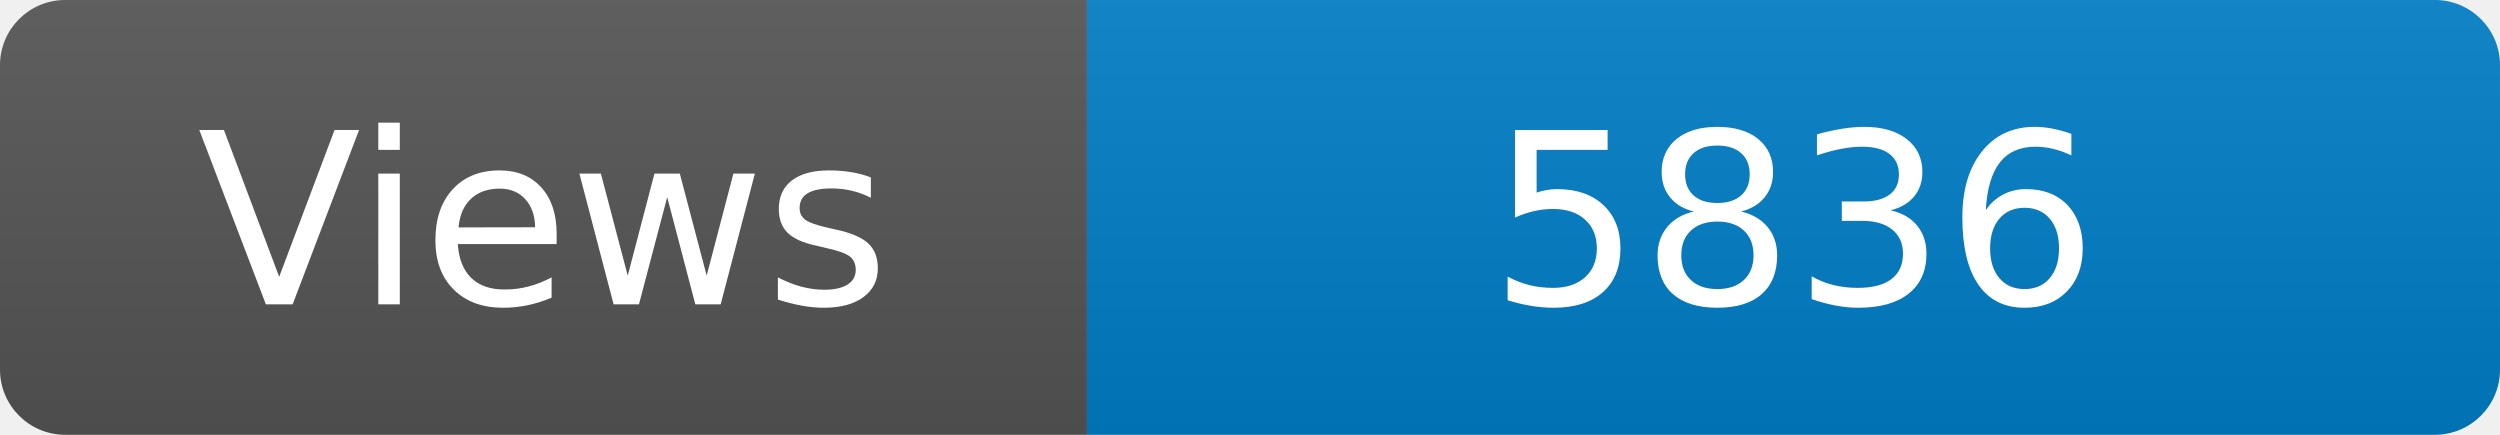
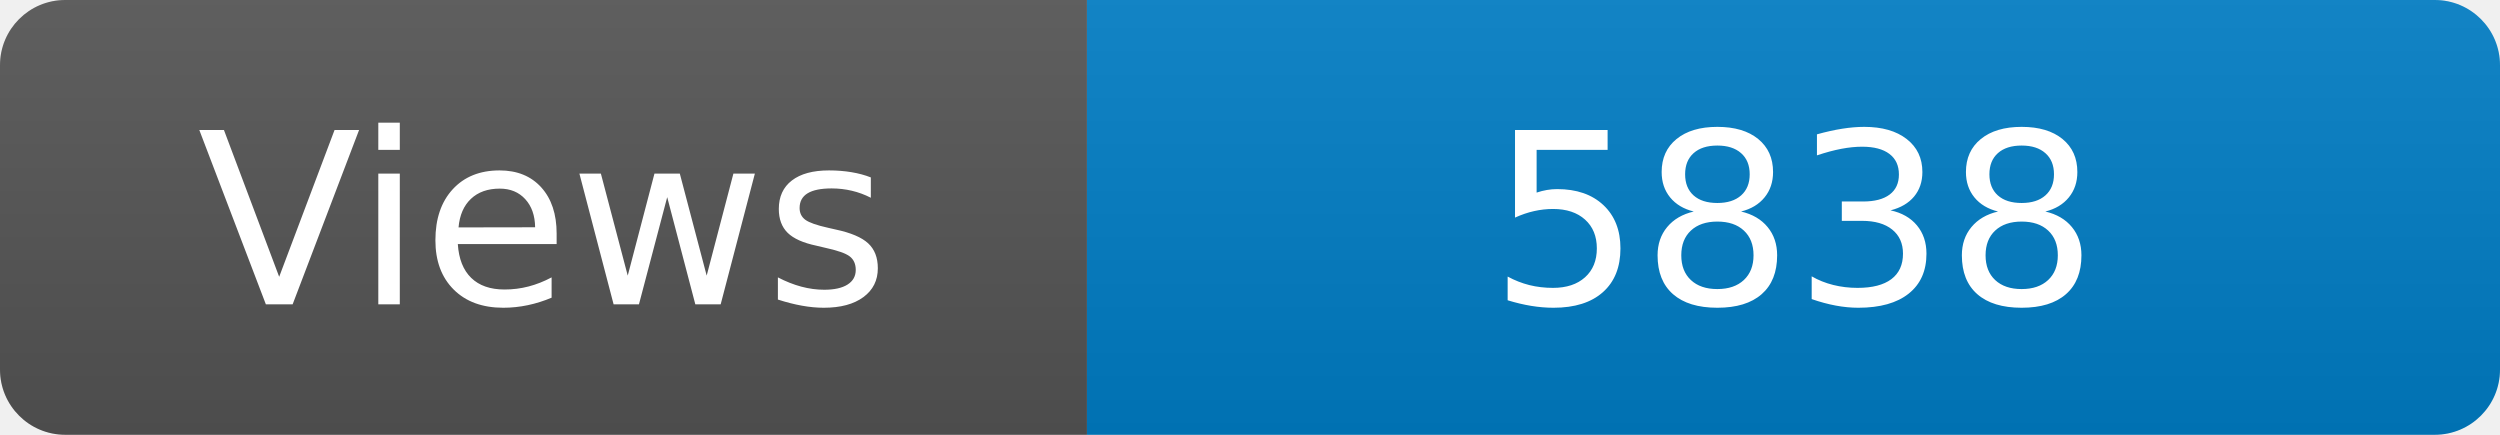
<svg xmlns="http://www.w3.org/2000/svg" width="115" height="20" role="img" aria-label="Maintained?: yes">
  <linearGradient id="s" x2="0" y2="100%">
    <stop offset="0" stop-color="#bbb" stop-opacity=".1" />
    <stop offset="1" stop-opacity=".1" />
  </linearGradient>
  <clipPath id="r">
    <rect width="115" height="20" rx="3" fill="#fff" />
  </clipPath>
  <g clip-path="url(#r)">
    <rect width="50" height="20" fill="#555" />
    <rect x="50" width="160" height="20" fill="#007ec6" />
    <rect width="115" height="20" fill="url(#s)" />
  </g>
  <g fill="#fff" text-anchor="middle" font-family="Verdana,Geneva,DejaVu Sans,sans-serif" font-size="110">
    <text x="250" y="140" transform="scale(.1)" fill="#fff">Views</text>
-     <text x="825" y="140" transform="scale(.1)" fill="#fff">5836</text>
+     <text x="825" y="140" transform="scale(.1)" fill="#fff">5838</text>
  </g>
</svg>
